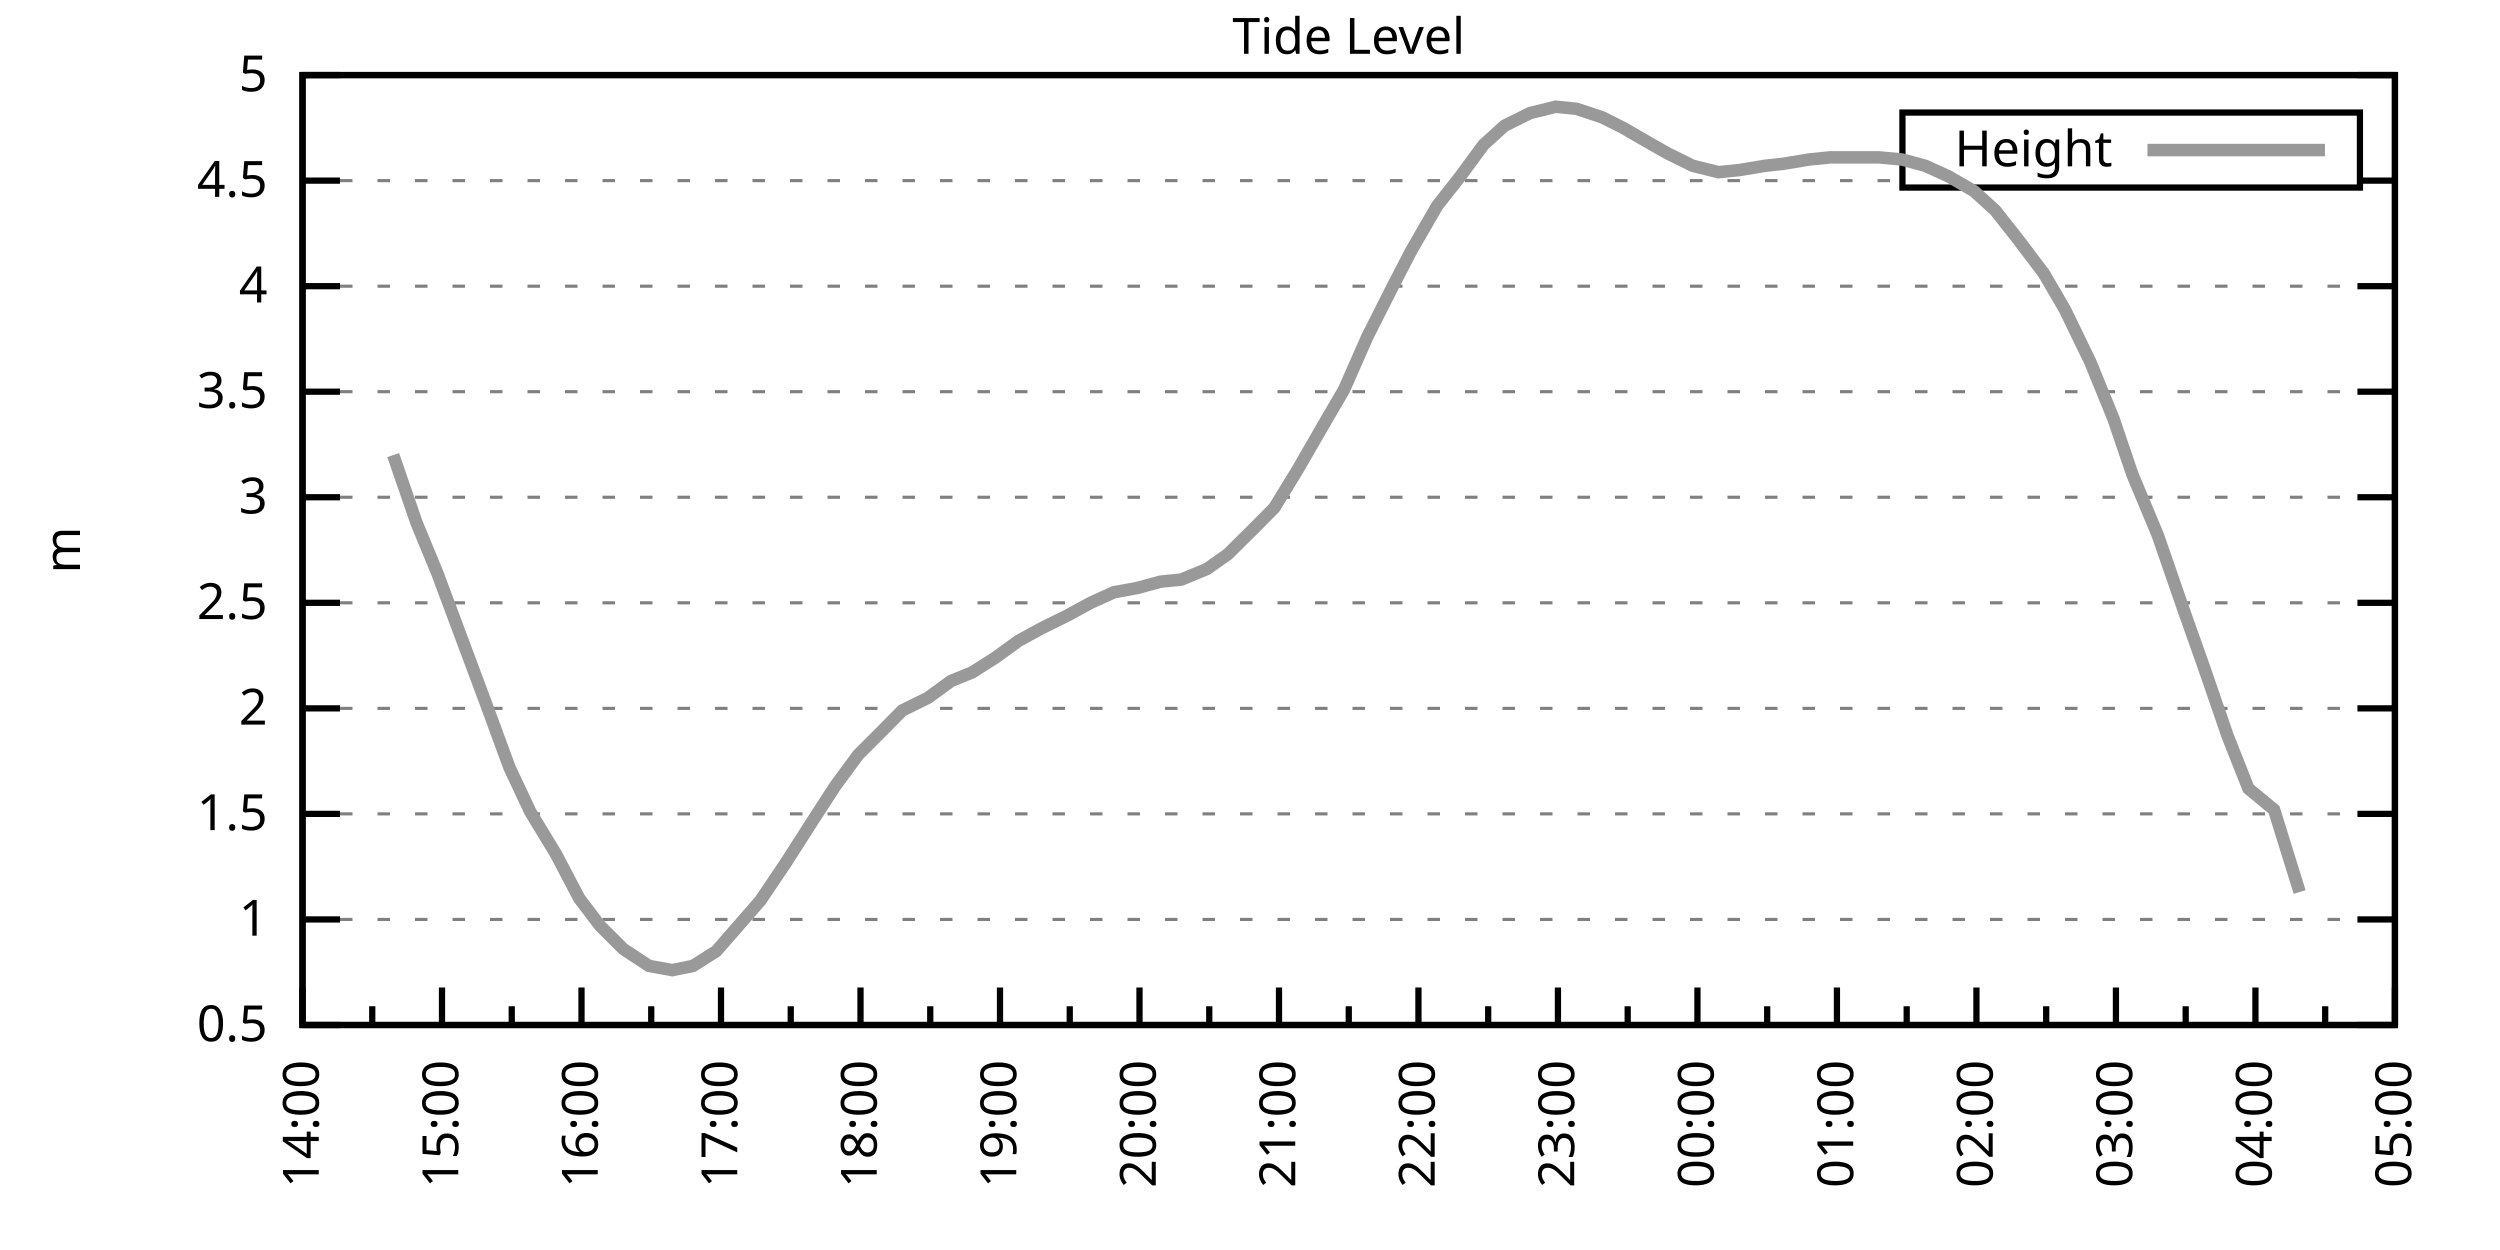
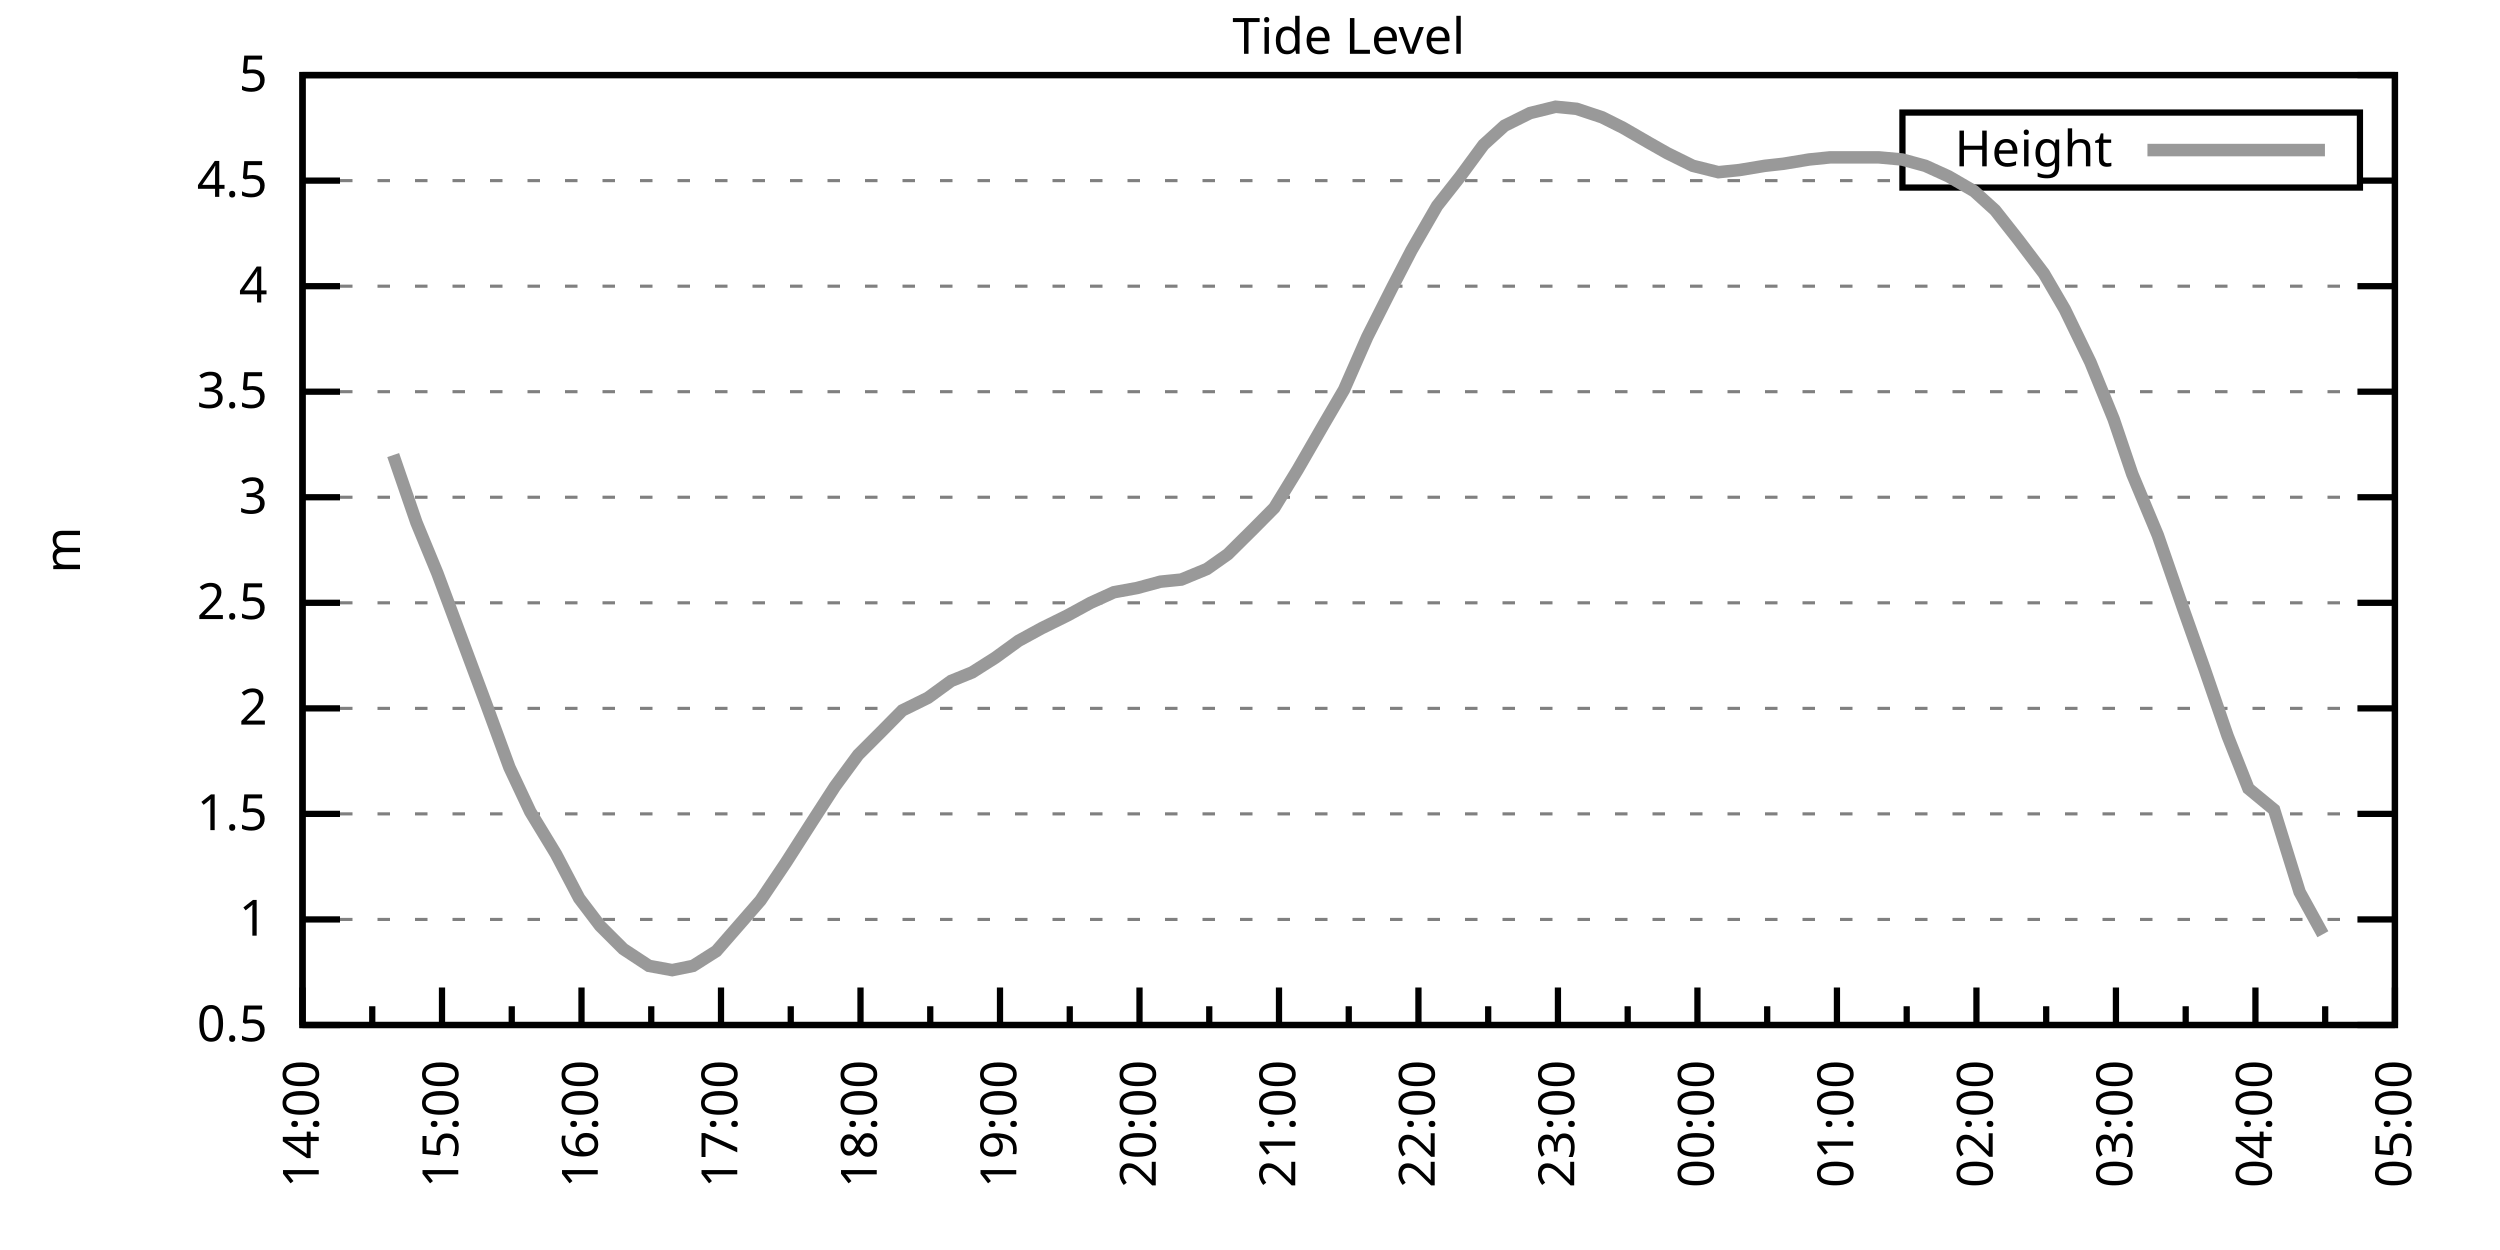
<svg xmlns="http://www.w3.org/2000/svg" xmlns:xlink="http://www.w3.org/1999/xlink" width="400" height="200" viewBox="0 0 400 200">
  <g id="gnuplot_canvas">
    <rect x="0" y="0" width="400" height="200" fill="none" />
    <defs>
      <circle id="gpDot" r="0.5" stroke-width="0.5" stroke="currentColor" />
      <path id="gpPt0" stroke-width="0.333" stroke="currentColor" d="M-1,0 h2 M0,-1 v2" />
      <path id="gpPt1" stroke-width="0.333" stroke="currentColor" d="M-1,-1 L1,1 M1,-1 L-1,1" />
      <path id="gpPt2" stroke-width="0.333" stroke="currentColor" d="M-1,0 L1,0 M0,-1 L0,1 M-1,-1 L1,1 M-1,1 L1,-1" />
      <rect id="gpPt3" stroke-width="0.333" stroke="currentColor" x="-1" y="-1" width="2" height="2" />
      <rect id="gpPt4" stroke-width="0.333" stroke="currentColor" fill="currentColor" x="-1" y="-1" width="2" height="2" />
      <circle id="gpPt5" stroke-width="0.333" stroke="currentColor" cx="0" cy="0" r="1" />
      <use xlink:href="#gpPt5" id="gpPt6" fill="currentColor" stroke="none" />
      <path id="gpPt7" stroke-width="0.333" stroke="currentColor" d="M0,-1.33 L-1.33,0.67 L1.33,0.67 z" />
      <use xlink:href="#gpPt7" id="gpPt8" fill="currentColor" stroke="none" />
      <use xlink:href="#gpPt7" id="gpPt9" stroke="currentColor" transform="rotate(180)" />
      <use xlink:href="#gpPt9" id="gpPt10" fill="currentColor" stroke="none" />
      <use xlink:href="#gpPt3" id="gpPt11" stroke="currentColor" transform="rotate(45)" />
      <use xlink:href="#gpPt11" id="gpPt12" fill="currentColor" stroke="none" />
      <path id="gpPt13" stroke-width="0.333" stroke="currentColor" d="M0,1.330 L1.265,0.411 L0.782,-1.067 L-0.782,-1.076 L-1.265,0.411 z" />
      <use xlink:href="#gpPt13" id="gpPt14" fill="currentColor" stroke="none" />
      <filter id="textbox" filterUnits="objectBoundingBox" x="0" y="0" height="1" width="1">
        <feFlood flood-color="white" flood-opacity="1" result="bgnd" />
        <feComposite in="SourceGraphic" in2="bgnd" operator="atop" />
      </filter>
      <filter id="greybox" filterUnits="objectBoundingBox" x="0" y="0" height="1" width="1">
        <feFlood flood-color="lightgrey" flood-opacity="1" result="grey" />
        <feComposite in="SourceGraphic" in2="grey" operator="atop" />
      </filter>
    </defs>
    <g fill="none" color="white" stroke="currentColor" stroke-width="1.00" stroke-linecap="butt" stroke-linejoin="miter">
</g>
    <g fill="none" color="black" stroke="currentColor" stroke-width="1.00" stroke-linecap="butt" stroke-linejoin="miter">
      <g stroke="none" shape-rendering="crispEdges">
        <polygon fill="rgb(255, 255, 255)" points="48.40,164.00 383.18,164.00 383.18,12.02 48.40,12.02 " />
      </g>
    </g>
    <g fill="none" color="black" stroke="currentColor" stroke-width="1.00" stroke-linecap="butt" stroke-linejoin="miter">
</g>
    <g fill="none" color="black" stroke="black" stroke-width="0.50" stroke-linecap="butt" stroke-linejoin="miter">
</g>
    <g fill="none" color="gray" stroke="currentColor" stroke-width="0.50" stroke-linecap="butt" stroke-linejoin="miter">
      <path stroke="gray" stroke-dasharray="2,4" class="gridline" d="M48.40,164.00 L383.19,164.00  " />
    </g>
    <g fill="none" color="gray" stroke="gray" stroke-width="1.00" stroke-linecap="butt" stroke-linejoin="miter">
</g>
    <g fill="none" color="black" stroke="currentColor" stroke-width="1.00" stroke-linecap="butt" stroke-linejoin="miter">
      <path stroke="black" d="M48.40,164.00 L54.40,164.00 M383.19,164.00 L377.19,164.00  " />
      <g transform="translate(42.80,166.60)" stroke="none" fill="black" font-family="Sans" font-size="8.00" text-anchor="end">
        <text>
          <tspan font-family="Sans"> 0.5</tspan>
        </text>
      </g>
    </g>
    <g fill="none" color="black" stroke="currentColor" stroke-width="1.00" stroke-linecap="butt" stroke-linejoin="miter">
</g>
    <g fill="none" color="black" stroke="black" stroke-width="0.50" stroke-linecap="butt" stroke-linejoin="miter">
</g>
    <g fill="none" color="gray" stroke="currentColor" stroke-width="0.50" stroke-linecap="butt" stroke-linejoin="miter">
      <path stroke="gray" stroke-dasharray="2,4" class="gridline" d="M48.40,147.11 L383.19,147.11  " />
    </g>
    <g fill="none" color="gray" stroke="gray" stroke-width="1.00" stroke-linecap="butt" stroke-linejoin="miter">
</g>
    <g fill="none" color="black" stroke="currentColor" stroke-width="1.00" stroke-linecap="butt" stroke-linejoin="miter">
      <path stroke="black" d="M48.40,147.11 L54.40,147.11 M383.19,147.11 L377.19,147.11  " />
      <g transform="translate(42.80,149.71)" stroke="none" fill="black" font-family="Sans" font-size="8.00" text-anchor="end">
        <text>
          <tspan font-family="Sans"> 1</tspan>
        </text>
      </g>
    </g>
    <g fill="none" color="black" stroke="currentColor" stroke-width="1.00" stroke-linecap="butt" stroke-linejoin="miter">
</g>
    <g fill="none" color="black" stroke="black" stroke-width="0.50" stroke-linecap="butt" stroke-linejoin="miter">
</g>
    <g fill="none" color="gray" stroke="currentColor" stroke-width="0.50" stroke-linecap="butt" stroke-linejoin="miter">
      <path stroke="gray" stroke-dasharray="2,4" class="gridline" d="M48.40,130.22 L383.19,130.22  " />
    </g>
    <g fill="none" color="gray" stroke="gray" stroke-width="1.00" stroke-linecap="butt" stroke-linejoin="miter">
</g>
    <g fill="none" color="black" stroke="currentColor" stroke-width="1.00" stroke-linecap="butt" stroke-linejoin="miter">
      <path stroke="black" d="M48.40,130.22 L54.40,130.22 M383.19,130.22 L377.19,130.22  " />
      <g transform="translate(42.80,132.82)" stroke="none" fill="black" font-family="Sans" font-size="8.00" text-anchor="end">
        <text>
          <tspan font-family="Sans"> 1.5</tspan>
        </text>
      </g>
    </g>
    <g fill="none" color="black" stroke="currentColor" stroke-width="1.00" stroke-linecap="butt" stroke-linejoin="miter">
</g>
    <g fill="none" color="black" stroke="black" stroke-width="0.50" stroke-linecap="butt" stroke-linejoin="miter">
</g>
    <g fill="none" color="gray" stroke="currentColor" stroke-width="0.50" stroke-linecap="butt" stroke-linejoin="miter">
      <path stroke="gray" stroke-dasharray="2,4" class="gridline" d="M48.40,113.34 L383.19,113.34  " />
    </g>
    <g fill="none" color="gray" stroke="gray" stroke-width="1.00" stroke-linecap="butt" stroke-linejoin="miter">
</g>
    <g fill="none" color="black" stroke="currentColor" stroke-width="1.00" stroke-linecap="butt" stroke-linejoin="miter">
      <path stroke="black" d="M48.40,113.34 L54.40,113.34 M383.19,113.34 L377.19,113.34  " />
      <g transform="translate(42.80,115.94)" stroke="none" fill="black" font-family="Sans" font-size="8.00" text-anchor="end">
        <text>
          <tspan font-family="Sans"> 2</tspan>
        </text>
      </g>
    </g>
    <g fill="none" color="black" stroke="currentColor" stroke-width="1.00" stroke-linecap="butt" stroke-linejoin="miter">
</g>
    <g fill="none" color="black" stroke="black" stroke-width="0.50" stroke-linecap="butt" stroke-linejoin="miter">
</g>
    <g fill="none" color="gray" stroke="currentColor" stroke-width="0.50" stroke-linecap="butt" stroke-linejoin="miter">
      <path stroke="gray" stroke-dasharray="2,4" class="gridline" d="M48.40,96.45 L383.19,96.45  " />
    </g>
    <g fill="none" color="gray" stroke="gray" stroke-width="1.00" stroke-linecap="butt" stroke-linejoin="miter">
</g>
    <g fill="none" color="black" stroke="currentColor" stroke-width="1.00" stroke-linecap="butt" stroke-linejoin="miter">
      <path stroke="black" d="M48.40,96.45 L54.40,96.45 M383.19,96.45 L377.19,96.45  " />
      <g transform="translate(42.80,99.05)" stroke="none" fill="black" font-family="Sans" font-size="8.00" text-anchor="end">
        <text>
          <tspan font-family="Sans"> 2.5</tspan>
        </text>
      </g>
    </g>
    <g fill="none" color="black" stroke="currentColor" stroke-width="1.00" stroke-linecap="butt" stroke-linejoin="miter">
</g>
    <g fill="none" color="black" stroke="black" stroke-width="0.50" stroke-linecap="butt" stroke-linejoin="miter">
</g>
    <g fill="none" color="gray" stroke="currentColor" stroke-width="0.50" stroke-linecap="butt" stroke-linejoin="miter">
      <path stroke="gray" stroke-dasharray="2,4" class="gridline" d="M48.40,79.56 L383.19,79.56  " />
    </g>
    <g fill="none" color="gray" stroke="gray" stroke-width="1.00" stroke-linecap="butt" stroke-linejoin="miter">
</g>
    <g fill="none" color="black" stroke="currentColor" stroke-width="1.00" stroke-linecap="butt" stroke-linejoin="miter">
      <path stroke="black" d="M48.40,79.56 L54.40,79.56 M383.19,79.56 L377.19,79.56  " />
      <g transform="translate(42.80,82.16)" stroke="none" fill="black" font-family="Sans" font-size="8.00" text-anchor="end">
        <text>
          <tspan font-family="Sans"> 3</tspan>
        </text>
      </g>
    </g>
    <g fill="none" color="black" stroke="currentColor" stroke-width="1.00" stroke-linecap="butt" stroke-linejoin="miter">
</g>
    <g fill="none" color="black" stroke="black" stroke-width="0.50" stroke-linecap="butt" stroke-linejoin="miter">
</g>
    <g fill="none" color="gray" stroke="currentColor" stroke-width="0.50" stroke-linecap="butt" stroke-linejoin="miter">
      <path stroke="gray" stroke-dasharray="2,4" class="gridline" d="M48.40,62.67 L383.19,62.67  " />
    </g>
    <g fill="none" color="gray" stroke="gray" stroke-width="1.00" stroke-linecap="butt" stroke-linejoin="miter">
</g>
    <g fill="none" color="black" stroke="currentColor" stroke-width="1.00" stroke-linecap="butt" stroke-linejoin="miter">
      <path stroke="black" d="M48.40,62.67 L54.40,62.67 M383.19,62.67 L377.19,62.67  " />
      <g transform="translate(42.80,65.27)" stroke="none" fill="black" font-family="Sans" font-size="8.00" text-anchor="end">
        <text>
          <tspan font-family="Sans"> 3.5</tspan>
        </text>
      </g>
    </g>
    <g fill="none" color="black" stroke="currentColor" stroke-width="1.00" stroke-linecap="butt" stroke-linejoin="miter">
</g>
    <g fill="none" color="black" stroke="black" stroke-width="0.50" stroke-linecap="butt" stroke-linejoin="miter">
</g>
    <g fill="none" color="gray" stroke="currentColor" stroke-width="0.50" stroke-linecap="butt" stroke-linejoin="miter">
      <path stroke="gray" stroke-dasharray="2,4" class="gridline" d="M48.40,45.79 L383.19,45.79  " />
    </g>
    <g fill="none" color="gray" stroke="gray" stroke-width="1.00" stroke-linecap="butt" stroke-linejoin="miter">
</g>
    <g fill="none" color="black" stroke="currentColor" stroke-width="1.00" stroke-linecap="butt" stroke-linejoin="miter">
      <path stroke="black" d="M48.40,45.79 L54.40,45.79 M383.19,45.79 L377.19,45.79  " />
      <g transform="translate(42.80,48.39)" stroke="none" fill="black" font-family="Sans" font-size="8.00" text-anchor="end">
        <text>
          <tspan font-family="Sans"> 4</tspan>
        </text>
      </g>
    </g>
    <g fill="none" color="black" stroke="currentColor" stroke-width="1.00" stroke-linecap="butt" stroke-linejoin="miter">
</g>
    <g fill="none" color="black" stroke="black" stroke-width="0.50" stroke-linecap="butt" stroke-linejoin="miter">
</g>
    <g fill="none" color="gray" stroke="currentColor" stroke-width="0.50" stroke-linecap="butt" stroke-linejoin="miter">
      <path stroke="gray" stroke-dasharray="2,4" class="gridline" d="M48.40,28.90 L304.39,28.90 M377.59,28.90 L383.19,28.90  " />
    </g>
    <g fill="none" color="gray" stroke="gray" stroke-width="1.00" stroke-linecap="butt" stroke-linejoin="miter">
</g>
    <g fill="none" color="black" stroke="currentColor" stroke-width="1.00" stroke-linecap="butt" stroke-linejoin="miter">
      <path stroke="black" d="M48.40,28.90 L54.40,28.90 M383.19,28.90 L377.19,28.90  " />
      <g transform="translate(42.80,31.50)" stroke="none" fill="black" font-family="Sans" font-size="8.00" text-anchor="end">
        <text>
          <tspan font-family="Sans"> 4.5</tspan>
        </text>
      </g>
    </g>
    <g fill="none" color="black" stroke="currentColor" stroke-width="1.00" stroke-linecap="butt" stroke-linejoin="miter">
</g>
    <g fill="none" color="black" stroke="black" stroke-width="0.50" stroke-linecap="butt" stroke-linejoin="miter">
</g>
    <g fill="none" color="gray" stroke="currentColor" stroke-width="0.50" stroke-linecap="butt" stroke-linejoin="miter">
      <path stroke="gray" stroke-dasharray="2,4" class="gridline" d="M48.40,12.01 L383.19,12.01  " />
    </g>
    <g fill="none" color="gray" stroke="gray" stroke-width="1.00" stroke-linecap="butt" stroke-linejoin="miter">
</g>
    <g fill="none" color="black" stroke="currentColor" stroke-width="1.00" stroke-linecap="butt" stroke-linejoin="miter">
      <path stroke="black" d="M48.40,12.01 L54.40,12.01 M383.19,12.01 L377.19,12.01  " />
      <g transform="translate(42.80,14.61)" stroke="none" fill="black" font-family="Sans" font-size="8.00" text-anchor="end">
        <text>
          <tspan font-family="Sans"> 5</tspan>
        </text>
      </g>
    </g>
    <g fill="none" color="black" stroke="currentColor" stroke-width="1.00" stroke-linecap="butt" stroke-linejoin="miter">
      <path stroke="black" d="M48.40,164.00 L48.40,158.00  " />
      <g transform="translate(51.00,169.60) rotate(270)" stroke="none" fill="black" font-family="Sans" font-size="8.00" text-anchor="end">
        <text>
          <tspan font-family="Sans">14:00</tspan>
        </text>
      </g>
    </g>
    <g fill="none" color="black" stroke="currentColor" stroke-width="1.00" stroke-linecap="butt" stroke-linejoin="miter">
      <path stroke="black" d="M59.56,164.00 L59.56,161.00 M70.72,164.00 L70.72,158.00  " />
      <g transform="translate(73.32,169.60) rotate(270)" stroke="none" fill="black" font-family="Sans" font-size="8.00" text-anchor="end">
        <text>
          <tspan font-family="Sans">15:00</tspan>
        </text>
      </g>
    </g>
    <g fill="none" color="black" stroke="currentColor" stroke-width="1.00" stroke-linecap="butt" stroke-linejoin="miter">
      <path stroke="black" d="M81.88,164.00 L81.88,161.00 M93.04,164.00 L93.04,158.00  " />
      <g transform="translate(95.64,169.60) rotate(270)" stroke="none" fill="black" font-family="Sans" font-size="8.00" text-anchor="end">
        <text>
          <tspan font-family="Sans">16:00</tspan>
        </text>
      </g>
    </g>
    <g fill="none" color="black" stroke="currentColor" stroke-width="1.00" stroke-linecap="butt" stroke-linejoin="miter">
      <path stroke="black" d="M104.20,164.00 L104.20,161.00 M115.36,164.00 L115.36,158.00  " />
      <g transform="translate(117.96,169.60) rotate(270)" stroke="none" fill="black" font-family="Sans" font-size="8.00" text-anchor="end">
        <text>
          <tspan font-family="Sans">17:00</tspan>
        </text>
      </g>
    </g>
    <g fill="none" color="black" stroke="currentColor" stroke-width="1.00" stroke-linecap="butt" stroke-linejoin="miter">
      <path stroke="black" d="M126.52,164.00 L126.52,161.00 M137.68,164.00 L137.68,158.00  " />
      <g transform="translate(140.28,169.60) rotate(270)" stroke="none" fill="black" font-family="Sans" font-size="8.00" text-anchor="end">
        <text>
          <tspan font-family="Sans">18:00</tspan>
        </text>
      </g>
    </g>
    <g fill="none" color="black" stroke="currentColor" stroke-width="1.00" stroke-linecap="butt" stroke-linejoin="miter">
      <path stroke="black" d="M148.84,164.00 L148.84,161.00 M160.00,164.00 L160.00,158.00  " />
      <g transform="translate(162.60,169.60) rotate(270)" stroke="none" fill="black" font-family="Sans" font-size="8.00" text-anchor="end">
        <text>
          <tspan font-family="Sans">19:00</tspan>
        </text>
      </g>
    </g>
    <g fill="none" color="black" stroke="currentColor" stroke-width="1.00" stroke-linecap="butt" stroke-linejoin="miter">
      <path stroke="black" d="M171.16,164.00 L171.16,161.00 M182.32,164.00 L182.32,158.00  " />
      <g transform="translate(184.92,169.60) rotate(270)" stroke="none" fill="black" font-family="Sans" font-size="8.00" text-anchor="end">
        <text>
          <tspan font-family="Sans">20:00</tspan>
        </text>
      </g>
    </g>
    <g fill="none" color="black" stroke="currentColor" stroke-width="1.00" stroke-linecap="butt" stroke-linejoin="miter">
      <path stroke="black" d="M193.48,164.00 L193.48,161.00 M204.64,164.00 L204.64,158.00  " />
      <g transform="translate(207.24,169.60) rotate(270)" stroke="none" fill="black" font-family="Sans" font-size="8.00" text-anchor="end">
        <text>
          <tspan font-family="Sans">21:00</tspan>
        </text>
      </g>
    </g>
    <g fill="none" color="black" stroke="currentColor" stroke-width="1.00" stroke-linecap="butt" stroke-linejoin="miter">
      <path stroke="black" d="M215.80,164.00 L215.80,161.00 M226.95,164.00 L226.95,158.00  " />
      <g transform="translate(229.55,169.60) rotate(270)" stroke="none" fill="black" font-family="Sans" font-size="8.00" text-anchor="end">
        <text>
          <tspan font-family="Sans">22:00</tspan>
        </text>
      </g>
    </g>
    <g fill="none" color="black" stroke="currentColor" stroke-width="1.00" stroke-linecap="butt" stroke-linejoin="miter">
      <path stroke="black" d="M238.11,164.00 L238.11,161.00 M249.27,164.00 L249.27,158.00  " />
      <g transform="translate(251.87,169.60) rotate(270)" stroke="none" fill="black" font-family="Sans" font-size="8.00" text-anchor="end">
        <text>
          <tspan font-family="Sans">23:00</tspan>
        </text>
      </g>
    </g>
    <g fill="none" color="black" stroke="currentColor" stroke-width="1.00" stroke-linecap="butt" stroke-linejoin="miter">
      <path stroke="black" d="M260.43,164.00 L260.43,161.00 M271.59,164.00 L271.59,158.00  " />
      <g transform="translate(274.19,169.60) rotate(270)" stroke="none" fill="black" font-family="Sans" font-size="8.00" text-anchor="end">
        <text>
          <tspan font-family="Sans">00:00</tspan>
        </text>
      </g>
    </g>
    <g fill="none" color="black" stroke="currentColor" stroke-width="1.00" stroke-linecap="butt" stroke-linejoin="miter">
      <path stroke="black" d="M282.75,164.00 L282.75,161.00 M293.91,164.00 L293.91,158.00  " />
      <g transform="translate(296.51,169.60) rotate(270)" stroke="none" fill="black" font-family="Sans" font-size="8.00" text-anchor="end">
        <text>
          <tspan font-family="Sans">01:00</tspan>
        </text>
      </g>
    </g>
    <g fill="none" color="black" stroke="currentColor" stroke-width="1.00" stroke-linecap="butt" stroke-linejoin="miter">
      <path stroke="black" d="M305.07,164.00 L305.07,161.00 M316.23,164.00 L316.23,158.00  " />
      <g transform="translate(318.83,169.60) rotate(270)" stroke="none" fill="black" font-family="Sans" font-size="8.00" text-anchor="end">
        <text>
          <tspan font-family="Sans">02:00</tspan>
        </text>
      </g>
    </g>
    <g fill="none" color="black" stroke="currentColor" stroke-width="1.00" stroke-linecap="butt" stroke-linejoin="miter">
      <path stroke="black" d="M327.39,164.00 L327.39,161.00 M338.55,164.00 L338.55,158.00  " />
      <g transform="translate(341.15,169.60) rotate(270)" stroke="none" fill="black" font-family="Sans" font-size="8.00" text-anchor="end">
        <text>
          <tspan font-family="Sans">03:00</tspan>
        </text>
      </g>
    </g>
    <g fill="none" color="black" stroke="currentColor" stroke-width="1.00" stroke-linecap="butt" stroke-linejoin="miter">
      <path stroke="black" d="M349.71,164.00 L349.71,161.00 M360.87,164.00 L360.87,158.00  " />
      <g transform="translate(363.47,169.60) rotate(270)" stroke="none" fill="black" font-family="Sans" font-size="8.00" text-anchor="end">
        <text>
          <tspan font-family="Sans">04:00</tspan>
        </text>
      </g>
    </g>
    <g fill="none" color="black" stroke="currentColor" stroke-width="1.00" stroke-linecap="butt" stroke-linejoin="miter">
      <path stroke="black" d="M372.03,164.00 L372.03,161.00 M383.19,164.00 L383.19,158.00  " />
      <g transform="translate(385.79,169.60) rotate(270)" stroke="none" fill="black" font-family="Sans" font-size="8.00" text-anchor="end">
        <text>
          <tspan font-family="Sans">05:00</tspan>
        </text>
      </g>
    </g>
    <g fill="none" color="black" stroke="currentColor" stroke-width="1.00" stroke-linecap="butt" stroke-linejoin="miter">
</g>
    <g fill="none" color="black" stroke="currentColor" stroke-width="1.00" stroke-linecap="butt" stroke-linejoin="miter">
      <path stroke="black" d="M48.40,12.01 L48.40,164.00 L383.19,164.00 L383.19,12.01 L48.40,12.01 Z  " />
    </g>
    <g fill="none" color="black" stroke="currentColor" stroke-width="1.00" stroke-linecap="butt" stroke-linejoin="miter">
      <g transform="translate(12.80,88.01) rotate(270)" stroke="none" fill="black" font-family="Sans" font-size="8.00" text-anchor="middle">
        <text>
          <tspan font-family="Sans">m</tspan>
        </text>
      </g>
    </g>
    <g fill="none" color="black" stroke="currentColor" stroke-width="1.00" stroke-linecap="butt" stroke-linejoin="miter">
</g>
    <g fill="none" color="black" stroke="currentColor" stroke-width="1.00" stroke-linecap="butt" stroke-linejoin="miter">
      <path stroke="black" d="M304.39,30.01 L304.39,18.01 L377.59,18.01 L377.59,30.01 L304.39,30.01 Z  " />
    </g>
    <g id="Tide_level_plot_1">
      <g fill="none" color="white" stroke="black" stroke-width="2.00" stroke-linecap="butt" stroke-linejoin="miter">
</g>
      <g fill="none" color="black" stroke="currentColor" stroke-width="2.00" stroke-linecap="butt" stroke-linejoin="miter">
        <g transform="translate(337.99,26.61)" stroke="none" fill="black" font-family="Sans" font-size="8.00" text-anchor="end">
          <text>
            <tspan font-family="Sans">Height</tspan>
          </text>
        </g>
      </g>
      <g fill="none" color="black" stroke="currentColor" stroke-width="2.00" stroke-linecap="butt" stroke-linejoin="miter">
-         <path stroke="rgb(153, 153, 153)" d="M343.59,24.01 L371.99,24.01 M62.91,72.81 L66.63,83.61 L69.98,91.72 L77.79,112.66 L81.51,122.79 L84.85,129.89   L88.95,136.64 L92.67,143.73 L96.01,148.13 L99.73,151.84 L103.83,154.54 L107.55,155.22 L110.89,154.54 L114.61,152.18   L121.68,144.07 L125.77,137.99 L129.87,131.58 L133.59,125.83 L137.31,120.77 L141.03,117.05 L144.37,113.67 L148.47,111.65   L152.18,108.95 L155.53,107.59 L159.25,105.23 L162.97,102.53 L166.69,100.50 L170.78,98.48 L174.50,96.45 L178.22,94.76   L181.94,94.08 L185.66,93.07 L189.01,92.73 L193.10,91.04 L196.45,88.68 L200.54,84.63 L203.89,81.25 L207.61,75.17   L211.70,68.08 L215.05,62.34 L218.77,53.89 L222.86,45.79 L225.84,40.04 L229.93,32.95 L233.65,28.22 L237.37,23.16   L240.72,20.12 L244.81,18.09 L248.90,17.08 L252.25,17.41 L256.34,18.77 L259.69,20.45 L263.78,22.82 L266.76,24.51   L270.85,26.53 L274.94,27.55 L278.29,27.21 L282.38,26.53 L285.36,26.20 L289.45,25.52 L292.80,25.18 L297.26,25.18   L300.61,25.18 L304.33,25.52 L308.05,26.53 L311.77,28.22 L315.86,30.59 L319.21,33.63 L322.93,38.35 L327.02,43.76   L330.37,49.50 L334.46,57.94 L338.18,67.06 L341.16,75.85 L345.25,85.64 L349.34,97.46 L352.69,106.92 L356.41,117.73   L359.75,126.17 L363.85,129.55 L367.94,142.72  " />
+         <path stroke="rgb(153, 153, 153)" d="M343.59,24.01 L371.99,24.01 M62.91,72.81 L66.63,83.61 L69.98,91.72 L77.79,112.66 L81.51,122.79 L84.85,129.89   L88.95,136.64 L92.67,143.73 L96.01,148.13 L99.73,151.84 L103.83,154.54 L107.55,155.22 L110.89,154.54 L114.61,152.18   L121.68,144.07 L125.77,137.99 L129.87,131.58 L133.59,125.83 L137.31,120.77 L141.03,117.05 L144.37,113.67 L148.47,111.65   L152.18,108.95 L155.53,107.59 L159.25,105.23 L162.97,102.53 L166.69,100.50 L170.78,98.48 L174.50,96.45 L178.22,94.76   L181.94,94.08 L185.66,93.07 L189.01,92.73 L193.10,91.04 L196.45,88.68 L200.54,84.63 L203.89,81.25 L207.61,75.17   L211.70,68.08 L215.05,62.34 L218.77,53.89 L222.86,45.79 L225.84,40.04 L229.93,32.95 L233.65,28.22 L237.37,23.16   L240.72,20.12 L244.81,18.09 L248.90,17.08 L252.25,17.41 L256.34,18.77 L259.69,20.45 L263.78,22.82 L266.76,24.51   L270.85,26.53 L274.94,27.55 L278.29,27.21 L282.38,26.53 L285.36,26.20 L289.45,25.52 L292.80,25.18 L297.26,25.18   L300.61,25.18 L304.33,25.52 L308.05,26.53 L311.77,28.22 L315.86,30.59 L319.21,33.63 L322.93,38.35 L327.02,43.76   L330.37,49.50 L334.46,57.94 L338.18,67.06 L341.16,75.85 L345.25,85.64 L349.34,97.46 L352.69,106.92 L356.41,117.73   L359.75,126.17 L363.85,129.55 L367.94,142.72 L371.66,149.48  " />
      </g>
    </g>
    <g fill="none" color="black" stroke="currentColor" stroke-width="2.00" stroke-linecap="butt" stroke-linejoin="miter">
</g>
    <g fill="none" color="black" stroke="black" stroke-width="1.00" stroke-linecap="butt" stroke-linejoin="miter">
</g>
    <g fill="none" color="black" stroke="currentColor" stroke-width="1.00" stroke-linecap="butt" stroke-linejoin="miter">
      <path stroke="black" d="M48.40,12.01 L48.40,164.00 L383.19,164.00 L383.19,12.01 L48.40,12.01 Z  " />
    </g>
    <g fill="none" color="black" stroke="currentColor" stroke-width="1.00" stroke-linecap="butt" stroke-linejoin="miter">
      <g transform="translate(215.79,8.61)" stroke="none" fill="black" font-family="Sans" font-size="8.00" text-anchor="middle">
        <text>
          <tspan font-family="Sans">Tide Level</tspan>
        </text>
      </g>
    </g>
    <g fill="none" color="black" stroke="currentColor" stroke-width="1.00" stroke-linecap="butt" stroke-linejoin="miter">
</g>
  </g>
</svg>
